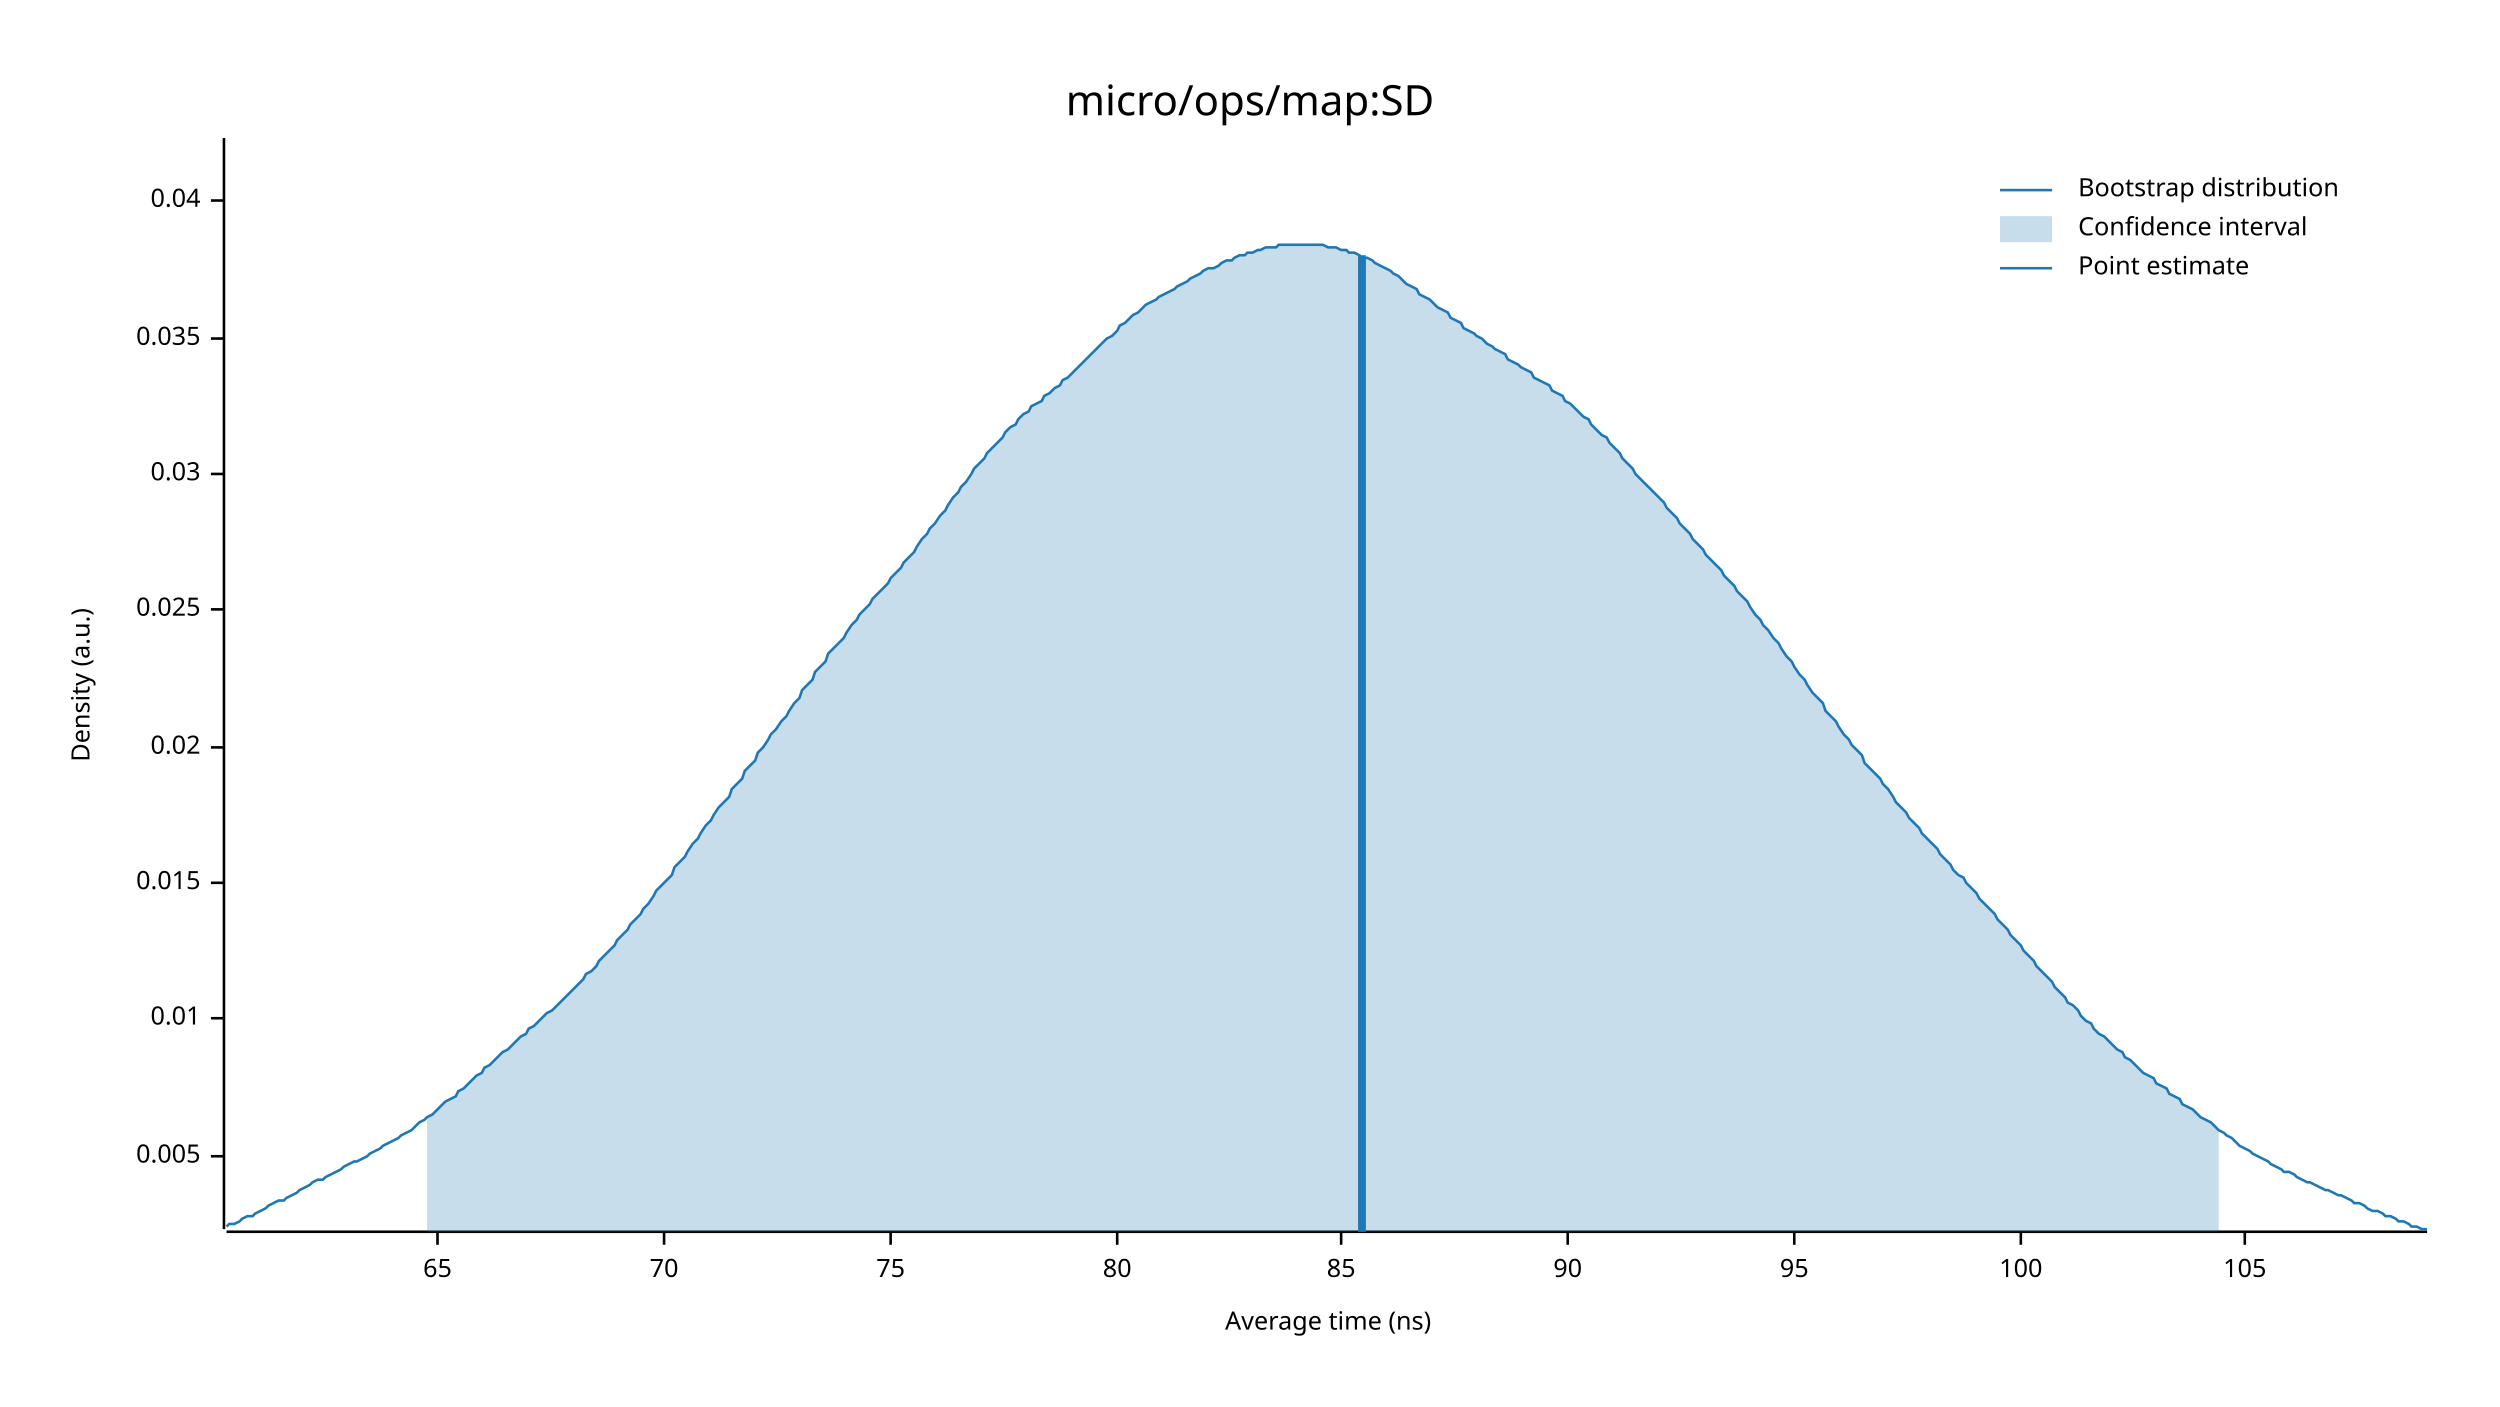
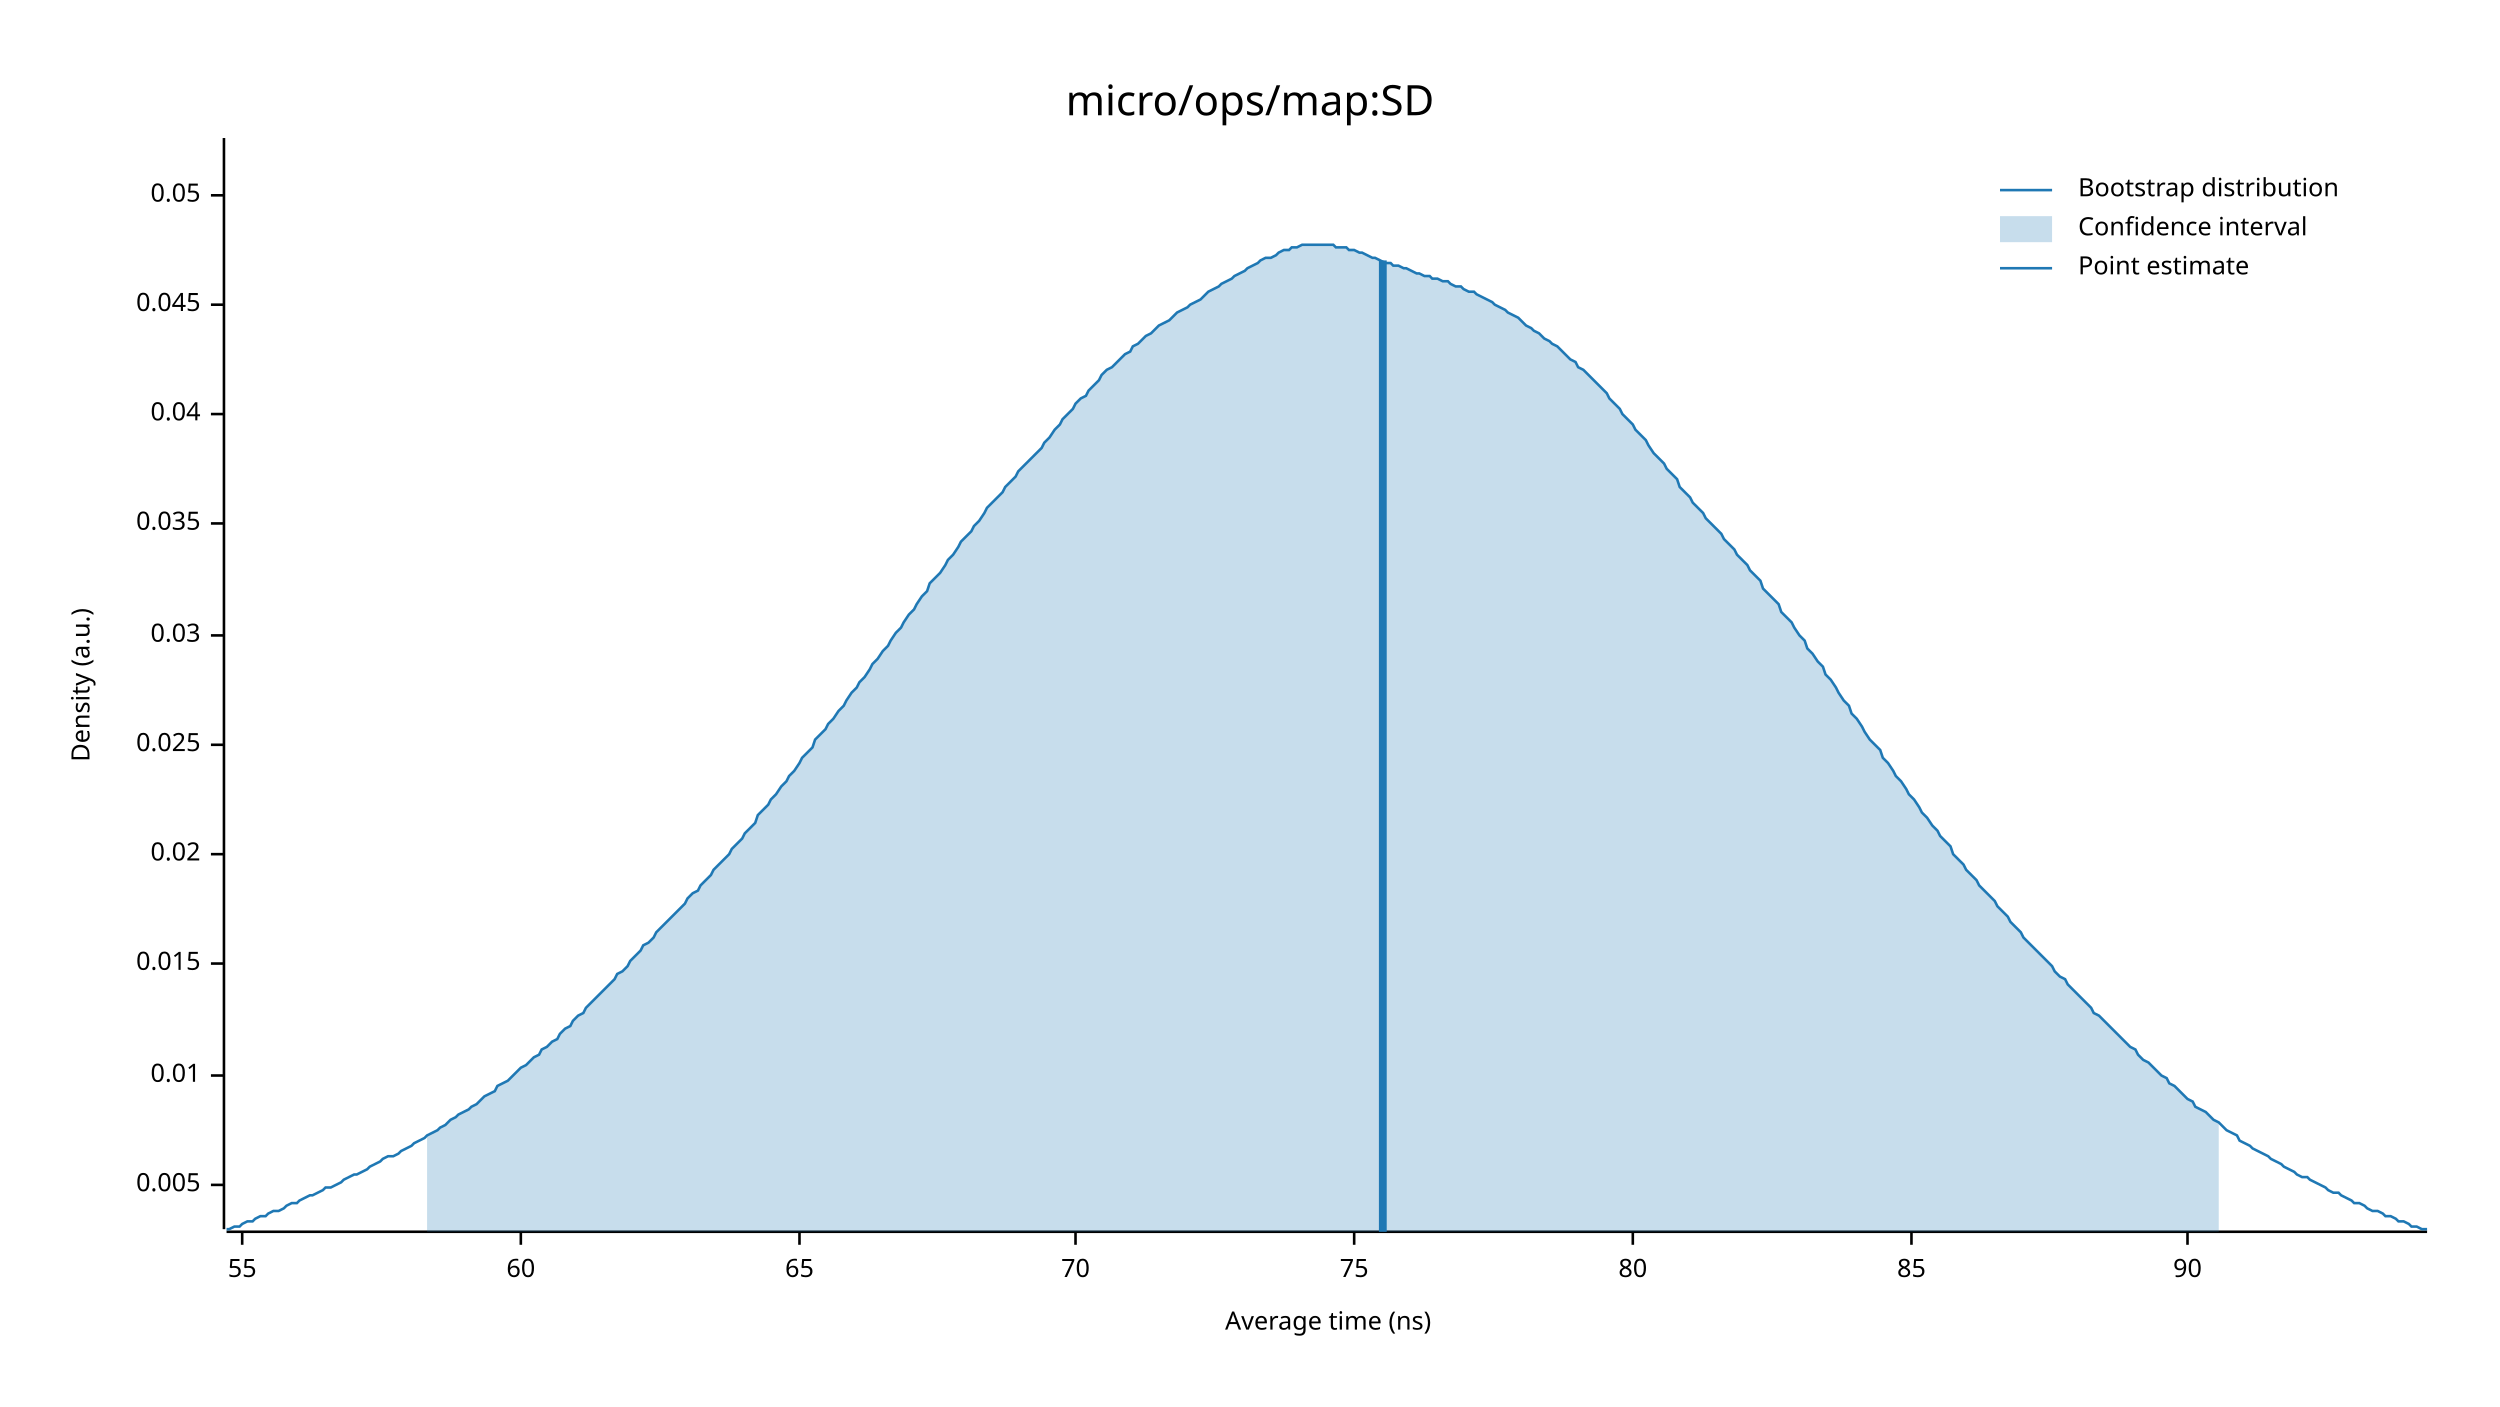
<svg xmlns="http://www.w3.org/2000/svg" width="960" height="540" viewBox="0 0 960 540">
  <text x="480" y="32" dy="0.76em" text-anchor="middle" font-family="sans-serif" font-size="16.129" opacity="1" fill="#000000">
micro/ops/map:SD
</text>
  <text x="27" y="263" dy="0.76em" text-anchor="middle" font-family="sans-serif" font-size="9.677" opacity="1" fill="#000000" transform="rotate(270, 27, 263)">
Density (a.u.)
</text>
  <text x="510" y="513" dy="-0.5ex" text-anchor="middle" font-family="sans-serif" font-size="9.677" opacity="1" fill="#000000">
Average time (ns)
</text>
  <polyline fill="none" opacity="1" stroke="#000000" stroke-width="1" points="86,53 86,472 " />
-   <text x="77" y="444" dy="0.5ex" text-anchor="end" font-family="sans-serif" font-size="9.677" opacity="1" fill="#000000">
+   <text x="77" y="455" dy="0.5ex" text-anchor="end" font-family="sans-serif" font-size="9.677" opacity="1" fill="#000000">
0.005
</text>
-   <polyline fill="none" opacity="1" stroke="#000000" stroke-width="1" points="81,444 86,444 " />
-   <text x="77" y="391" dy="0.5ex" text-anchor="end" font-family="sans-serif" font-size="9.677" opacity="1" fill="#000000">
+   <polyline fill="none" opacity="1" stroke="#000000" stroke-width="1" points="81,455 86,455 " />
+   <text x="77" y="413" dy="0.5ex" text-anchor="end" font-family="sans-serif" font-size="9.677" opacity="1" fill="#000000">
0.01
</text>
-   <polyline fill="none" opacity="1" stroke="#000000" stroke-width="1" points="81,391 86,391 " />
-   <text x="77" y="339" dy="0.5ex" text-anchor="end" font-family="sans-serif" font-size="9.677" opacity="1" fill="#000000">
+   <polyline fill="none" opacity="1" stroke="#000000" stroke-width="1" points="81,413 86,413 " />
+   <text x="77" y="370" dy="0.5ex" text-anchor="end" font-family="sans-serif" font-size="9.677" opacity="1" fill="#000000">
0.015
</text>
-   <polyline fill="none" opacity="1" stroke="#000000" stroke-width="1" points="81,339 86,339 " />
-   <text x="77" y="287" dy="0.5ex" text-anchor="end" font-family="sans-serif" font-size="9.677" opacity="1" fill="#000000">
+   <polyline fill="none" opacity="1" stroke="#000000" stroke-width="1" points="81,370 86,370 " />
+   <text x="77" y="328" dy="0.5ex" text-anchor="end" font-family="sans-serif" font-size="9.677" opacity="1" fill="#000000">
0.02
</text>
-   <polyline fill="none" opacity="1" stroke="#000000" stroke-width="1" points="81,287 86,287 " />
-   <text x="77" y="234" dy="0.5ex" text-anchor="end" font-family="sans-serif" font-size="9.677" opacity="1" fill="#000000">
+   <polyline fill="none" opacity="1" stroke="#000000" stroke-width="1" points="81,328 86,328 " />
+   <text x="77" y="286" dy="0.5ex" text-anchor="end" font-family="sans-serif" font-size="9.677" opacity="1" fill="#000000">
0.025
</text>
-   <polyline fill="none" opacity="1" stroke="#000000" stroke-width="1" points="81,234 86,234 " />
-   <text x="77" y="182" dy="0.5ex" text-anchor="end" font-family="sans-serif" font-size="9.677" opacity="1" fill="#000000">
+   <polyline fill="none" opacity="1" stroke="#000000" stroke-width="1" points="81,286 86,286 " />
+   <text x="77" y="244" dy="0.5ex" text-anchor="end" font-family="sans-serif" font-size="9.677" opacity="1" fill="#000000">
0.03
</text>
-   <polyline fill="none" opacity="1" stroke="#000000" stroke-width="1" points="81,182 86,182 " />
-   <text x="77" y="130" dy="0.5ex" text-anchor="end" font-family="sans-serif" font-size="9.677" opacity="1" fill="#000000">
+   <polyline fill="none" opacity="1" stroke="#000000" stroke-width="1" points="81,244 86,244 " />
+   <text x="77" y="201" dy="0.5ex" text-anchor="end" font-family="sans-serif" font-size="9.677" opacity="1" fill="#000000">
0.035
</text>
-   <polyline fill="none" opacity="1" stroke="#000000" stroke-width="1" points="81,130 86,130 " />
-   <text x="77" y="77" dy="0.5ex" text-anchor="end" font-family="sans-serif" font-size="9.677" opacity="1" fill="#000000">
+   <polyline fill="none" opacity="1" stroke="#000000" stroke-width="1" points="81,201 86,201 " />
+   <text x="77" y="159" dy="0.5ex" text-anchor="end" font-family="sans-serif" font-size="9.677" opacity="1" fill="#000000">
0.04
</text>
-   <polyline fill="none" opacity="1" stroke="#000000" stroke-width="1" points="81,77 86,77 " />
+   <polyline fill="none" opacity="1" stroke="#000000" stroke-width="1" points="81,159 86,159 " />
+   <text x="77" y="117" dy="0.5ex" text-anchor="end" font-family="sans-serif" font-size="9.677" opacity="1" fill="#000000">
+ 0.045
+ </text>
+   <polyline fill="none" opacity="1" stroke="#000000" stroke-width="1" points="81,117 86,117 " />
+   <text x="77" y="75" dy="0.5ex" text-anchor="end" font-family="sans-serif" font-size="9.677" opacity="1" fill="#000000">
+ 0.05
+ </text>
+   <polyline fill="none" opacity="1" stroke="#000000" stroke-width="1" points="81,75 86,75 " />
  <polyline fill="none" opacity="1" stroke="#000000" stroke-width="1" points="87,473 932,473 " />
-   <text x="168" y="483" dy="0.76em" text-anchor="middle" font-family="sans-serif" font-size="9.677" opacity="1" fill="#000000">
+   <text x="93" y="483" dy="0.76em" text-anchor="middle" font-family="sans-serif" font-size="9.677" opacity="1" fill="#000000">
+ 55
+ </text>
+   <polyline fill="none" opacity="1" stroke="#000000" stroke-width="1" points="93,473 93,478 " />
+   <text x="200" y="483" dy="0.76em" text-anchor="middle" font-family="sans-serif" font-size="9.677" opacity="1" fill="#000000">
+ 60
+ </text>
+   <polyline fill="none" opacity="1" stroke="#000000" stroke-width="1" points="200,473 200,478 " />
+   <text x="307" y="483" dy="0.76em" text-anchor="middle" font-family="sans-serif" font-size="9.677" opacity="1" fill="#000000">
65
</text>
-   <polyline fill="none" opacity="1" stroke="#000000" stroke-width="1" points="168,473 168,478 " />
-   <text x="255" y="483" dy="0.76em" text-anchor="middle" font-family="sans-serif" font-size="9.677" opacity="1" fill="#000000">
+   <polyline fill="none" opacity="1" stroke="#000000" stroke-width="1" points="307,473 307,478 " />
+   <text x="413" y="483" dy="0.76em" text-anchor="middle" font-family="sans-serif" font-size="9.677" opacity="1" fill="#000000">
70
</text>
-   <polyline fill="none" opacity="1" stroke="#000000" stroke-width="1" points="255,473 255,478 " />
-   <text x="342" y="483" dy="0.76em" text-anchor="middle" font-family="sans-serif" font-size="9.677" opacity="1" fill="#000000">
+   <polyline fill="none" opacity="1" stroke="#000000" stroke-width="1" points="413,473 413,478 " />
+   <text x="520" y="483" dy="0.76em" text-anchor="middle" font-family="sans-serif" font-size="9.677" opacity="1" fill="#000000">
75
</text>
-   <polyline fill="none" opacity="1" stroke="#000000" stroke-width="1" points="342,473 342,478 " />
-   <text x="429" y="483" dy="0.76em" text-anchor="middle" font-family="sans-serif" font-size="9.677" opacity="1" fill="#000000">
+   <polyline fill="none" opacity="1" stroke="#000000" stroke-width="1" points="520,473 520,478 " />
+   <text x="627" y="483" dy="0.76em" text-anchor="middle" font-family="sans-serif" font-size="9.677" opacity="1" fill="#000000">
80
</text>
-   <polyline fill="none" opacity="1" stroke="#000000" stroke-width="1" points="429,473 429,478 " />
-   <text x="515" y="483" dy="0.76em" text-anchor="middle" font-family="sans-serif" font-size="9.677" opacity="1" fill="#000000">
+   <polyline fill="none" opacity="1" stroke="#000000" stroke-width="1" points="627,473 627,478 " />
+   <text x="734" y="483" dy="0.76em" text-anchor="middle" font-family="sans-serif" font-size="9.677" opacity="1" fill="#000000">
85
</text>
-   <polyline fill="none" opacity="1" stroke="#000000" stroke-width="1" points="515,473 515,478 " />
-   <text x="602" y="483" dy="0.76em" text-anchor="middle" font-family="sans-serif" font-size="9.677" opacity="1" fill="#000000">
+   <polyline fill="none" opacity="1" stroke="#000000" stroke-width="1" points="734,473 734,478 " />
+   <text x="840" y="483" dy="0.76em" text-anchor="middle" font-family="sans-serif" font-size="9.677" opacity="1" fill="#000000">
90
</text>
-   <polyline fill="none" opacity="1" stroke="#000000" stroke-width="1" points="602,473 602,478 " />
-   <text x="689" y="483" dy="0.76em" text-anchor="middle" font-family="sans-serif" font-size="9.677" opacity="1" fill="#000000">
- 95
- </text>
-   <polyline fill="none" opacity="1" stroke="#000000" stroke-width="1" points="689,473 689,478 " />
-   <text x="776" y="483" dy="0.76em" text-anchor="middle" font-family="sans-serif" font-size="9.677" opacity="1" fill="#000000">
- 100
- </text>
-   <polyline fill="none" opacity="1" stroke="#000000" stroke-width="1" points="776,473 776,478 " />
-   <text x="862" y="483" dy="0.76em" text-anchor="middle" font-family="sans-serif" font-size="9.677" opacity="1" fill="#000000">
- 105
- </text>
-   <polyline fill="none" opacity="1" stroke="#000000" stroke-width="1" points="862,473 862,478 " />
-   <polyline fill="none" opacity="1" stroke="#1F78B4" stroke-width="1" points="87,471 88,470 90,470 92,469 93,468 95,467 97,467 98,466 100,465 102,464 103,463 105,462 107,461 109,461 110,460 112,459 114,458 115,457 117,456 119,455 120,454 122,453 124,453 125,452 127,451 129,450 131,449 132,448 134,447 136,446 137,446 139,445 141,444 142,443 144,442 146,441 147,440 149,439 151,438 153,437 154,436 156,435 158,434 159,433 161,431 163,430 164,429 166,428 168,426 169,425 171,423 173,422 175,421 176,419 178,418 180,416 181,415 183,413 185,412 186,410 188,409 190,407 191,406 193,404 195,403 197,401 198,400 200,398 202,397 203,395 205,394 207,392 208,391 210,389 212,388 214,386 215,385 217,383 219,381 220,380 222,378 224,376 225,374 227,373 229,371 230,369 232,367 234,365 236,363 237,361 239,359 241,357 242,355 244,353 246,351 247,349 249,347 251,344 252,342 254,340 256,338 258,336 259,333 261,331 263,329 264,327 266,324 268,322 269,320 271,317 273,315 274,313 276,310 278,308 280,306 281,303 283,301 285,299 286,296 288,294 290,292 291,289 293,287 295,284 296,282 298,280 300,277 302,275 303,273 305,270 307,268 308,265 310,263 312,261 313,258 315,256 317,254 318,251 320,249 322,247 324,245 325,243 327,240 329,238 330,236 332,234 334,232 335,230 337,228 339,226 341,224 342,222 344,220 346,218 347,216 349,214 351,212 352,210 354,207 356,205 357,203 359,201 361,198 363,196 364,194 366,191 368,189 369,187 371,185 373,182 374,180 376,178 378,176 379,174 381,172 383,170 385,168 386,166 388,164 390,163 391,161 393,159 395,158 396,156 398,155 400,154 401,152 403,151 405,149 407,148 408,146 410,145 412,143 413,142 415,140 417,138 418,137 420,135 422,133 423,132 425,130 427,129 429,127 430,125 432,124 434,122 435,121 437,120 439,118 440,117 442,116 444,115 445,114 447,113 449,112 451,111 452,110 454,109 456,108 457,107 459,106 461,105 462,104 464,103 466,103 468,102 469,101 471,100 473,100 474,99 476,98 478,98 479,97 481,97 483,96 484,96 486,95 488,95 490,95 491,94 493,94 495,94 496,94 498,94 500,94 501,94 503,94 505,94 506,94 508,94 510,95 512,95 513,95 515,96 517,96 518,97 520,97 522,98 523,99 525,99 527,100 528,101 530,102 532,103 534,104 535,105 537,106 539,108 540,109 542,110 544,111 545,113 547,114 549,115 550,116 552,118 554,119 556,120 557,122 559,123 561,124 562,126 564,127 566,128 567,129 569,130 571,132 573,133 574,134 576,135 578,136 579,138 581,139 583,140 584,141 586,142 588,143 589,145 591,146 593,147 595,148 596,150 598,151 600,152 601,154 603,155 605,157 606,158 608,160 610,161 611,163 613,165 615,167 617,168 618,170 620,172 622,174 623,176 625,178 627,180 628,182 630,184 632,186 633,187 635,189 637,191 639,193 640,195 642,197 644,199 645,201 647,203 649,205 650,207 652,209 654,211 655,213 657,215 659,217 661,219 662,221 664,223 666,225 667,227 669,229 671,231 672,233 674,236 676,238 677,240 679,242 681,245 683,247 684,249 686,252 688,254 689,256 691,259 693,261 694,263 696,266 698,268 700,270 701,273 703,275 705,277 706,279 708,282 710,284 711,286 713,288 715,290 716,293 718,295 720,297 722,299 723,301 725,303 727,306 728,308 730,310 732,312 733,314 735,316 737,318 738,320 740,322 742,324 744,326 745,328 747,330 749,332 750,334 752,336 754,337 755,339 757,341 759,343 760,345 762,347 764,349 766,351 767,353 769,355 771,357 772,359 774,361 776,363 777,365 779,367 781,369 782,371 784,373 786,375 788,377 789,379 791,381 793,383 794,385 796,386 798,388 799,390 801,392 803,393 804,395 806,397 808,398 810,400 811,401 813,403 815,404 816,406 818,407 820,409 821,410 823,412 825,413 827,414 828,416 830,417 832,418 833,420 835,421 837,422 838,424 840,425 842,426 843,427 845,429 847,430 849,431 850,432 852,434 854,435 855,436 857,437 859,439 860,440 862,441 864,442 865,443 867,444 869,445 871,446 872,447 874,448 876,449 877,450 879,450 881,451 882,452 884,453 886,454 887,454 889,455 891,456 893,457 894,457 896,458 898,459 899,459 901,460 903,461 904,462 906,462 908,463 909,464 911,465 913,465 915,466 916,467 918,467 920,468 921,469 923,469 925,470 926,471 928,471 930,472 932,472 " />
-   <polygon opacity="0.25" fill="#1F78B4" points="164,429 166,428 168,426 169,425 171,423 173,422 175,421 176,419 178,418 180,416 181,415 183,413 185,412 186,410 188,409 190,407 191,406 193,404 195,403 197,401 198,400 200,398 202,397 203,395 205,394 207,392 208,391 210,389 212,388 214,386 215,385 217,383 219,381 220,380 222,378 224,376 225,374 227,373 229,371 230,369 232,367 234,365 236,363 237,361 239,359 241,357 242,355 244,353 246,351 247,349 249,347 251,344 252,342 254,340 256,338 258,336 259,333 261,331 263,329 264,327 266,324 268,322 269,320 271,317 273,315 274,313 276,310 278,308 280,306 281,303 283,301 285,299 286,296 288,294 290,292 291,289 293,287 295,284 296,282 298,280 300,277 302,275 303,273 305,270 307,268 308,265 310,263 312,261 313,258 315,256 317,254 318,251 320,249 322,247 324,245 325,243 327,240 329,238 330,236 332,234 334,232 335,230 337,228 339,226 341,224 342,222 344,220 346,218 347,216 349,214 351,212 352,210 354,207 356,205 357,203 359,201 361,198 363,196 364,194 366,191 368,189 369,187 371,185 373,182 374,180 376,178 378,176 379,174 381,172 383,170 385,168 386,166 388,164 390,163 391,161 393,159 395,158 396,156 398,155 400,154 401,152 403,151 405,149 407,148 408,146 410,145 412,143 413,142 415,140 417,138 418,137 420,135 422,133 423,132 425,130 427,129 429,127 430,125 432,124 434,122 435,121 437,120 439,118 440,117 442,116 444,115 445,114 447,113 449,112 451,111 452,110 454,109 456,108 457,107 459,106 461,105 462,104 464,103 466,103 468,102 469,101 471,100 473,100 474,99 476,98 478,98 479,97 481,97 483,96 484,96 486,95 488,95 490,95 491,94 493,94 495,94 496,94 498,94 500,94 501,94 503,94 505,94 506,94 508,94 510,95 512,95 513,95 515,96 517,96 518,97 520,97 522,98 523,99 525,99 527,100 528,101 530,102 532,103 534,104 535,105 537,106 539,108 540,109 542,110 544,111 545,113 547,114 549,115 550,116 552,118 554,119 556,120 557,122 559,123 561,124 562,126 564,127 566,128 567,129 569,130 571,132 573,133 574,134 576,135 578,136 579,138 581,139 583,140 584,141 586,142 588,143 589,145 591,146 593,147 595,148 596,150 598,151 600,152 601,154 603,155 605,157 606,158 608,160 610,161 611,163 613,165 615,167 617,168 618,170 620,172 622,174 623,176 625,178 627,180 628,182 630,184 632,186 633,187 635,189 637,191 639,193 640,195 642,197 644,199 645,201 647,203 649,205 650,207 652,209 654,211 655,213 657,215 659,217 661,219 662,221 664,223 666,225 667,227 669,229 671,231 672,233 674,236 676,238 677,240 679,242 681,245 683,247 684,249 686,252 688,254 689,256 691,259 693,261 694,263 696,266 698,268 700,270 701,273 703,275 705,277 706,279 708,282 710,284 711,286 713,288 715,290 716,293 718,295 720,297 722,299 723,301 725,303 727,306 728,308 730,310 732,312 733,314 735,316 737,318 738,320 740,322 742,324 744,326 745,328 747,330 749,332 750,334 752,336 754,337 755,339 757,341 759,343 760,345 762,347 764,349 766,351 767,353 769,355 771,357 772,359 774,361 776,363 777,365 779,367 781,369 782,371 784,373 786,375 788,377 789,379 791,381 793,383 794,385 796,386 798,388 799,390 801,392 803,393 804,395 806,397 808,398 810,400 811,401 813,403 815,404 816,406 818,407 820,409 821,410 823,412 825,413 827,414 828,416 830,417 832,418 833,420 835,421 837,422 838,424 840,425 842,426 843,427 845,429 847,430 849,431 850,432 852,434 852,473 164,473 " />
-   <polyline fill="none" opacity="1" stroke="#1F78B4" stroke-width="3" points="523,473 523,98 " />
+   <polyline fill="none" opacity="1" stroke="#000000" stroke-width="1" points="840,473 840,478 " />
+   <polyline fill="none" opacity="1" stroke="#1F78B4" stroke-width="1" points="87,472 88,472 90,471 92,471 93,470 95,469 97,469 98,468 100,467 102,467 103,466 105,465 107,465 109,464 110,463 112,462 114,462 115,461 117,460 119,459 120,459 122,458 124,457 125,456 127,456 129,455 131,454 132,453 134,452 136,451 137,451 139,450 141,449 142,448 144,447 146,446 147,445 149,444 151,444 153,443 154,442 156,441 158,440 159,439 161,438 163,437 164,436 166,435 168,434 169,433 171,432 173,430 175,429 176,428 178,427 180,426 181,425 183,424 185,422 186,421 188,420 190,419 191,417 193,416 195,415 197,413 198,412 200,410 202,409 203,408 205,406 207,405 208,403 210,402 212,400 214,399 215,397 217,395 219,394 220,392 222,390 224,389 225,387 227,385 229,383 230,382 232,380 234,378 236,376 237,374 239,373 241,371 242,369 244,367 246,365 247,363 249,362 251,360 252,358 254,356 256,354 258,352 259,351 261,349 263,347 264,345 266,343 268,342 269,340 271,338 273,336 274,334 276,332 278,330 280,328 281,326 283,324 285,322 286,320 288,318 290,316 291,313 293,311 295,309 296,307 298,305 300,302 302,300 303,298 305,296 307,293 308,291 310,289 312,287 313,284 315,282 317,280 318,278 320,276 322,273 324,271 325,269 327,266 329,264 330,262 332,260 334,257 335,255 337,253 339,250 341,248 342,246 344,243 346,241 347,239 349,236 351,234 352,232 354,229 356,227 357,224 359,222 361,220 363,217 364,215 366,213 368,210 369,208 371,206 373,204 374,202 376,200 378,197 379,195 381,193 383,191 385,189 386,187 388,185 390,183 391,181 393,179 395,177 396,176 398,174 400,172 401,170 403,168 405,165 407,163 408,161 410,159 412,157 413,155 415,153 417,152 418,150 420,148 422,146 423,144 425,142 427,141 429,139 430,138 432,136 434,135 435,133 437,132 439,130 440,129 442,128 444,126 445,125 447,124 449,123 451,121 452,120 454,119 456,118 457,117 459,116 461,115 462,114 464,112 466,111 468,110 469,109 471,108 473,107 474,106 476,105 478,104 479,103 481,102 483,101 484,100 486,99 488,99 490,98 491,97 493,96 495,96 496,95 498,95 500,94 501,94 503,94 505,94 506,94 508,94 510,94 512,94 513,95 515,95 517,95 518,96 520,96 522,97 523,97 525,98 527,99 528,99 530,100 532,101 534,101 535,102 537,102 539,103 540,103 542,104 544,105 545,105 547,106 549,106 550,107 552,107 554,108 556,108 557,109 559,110 561,110 562,111 564,112 566,112 567,113 569,114 571,115 573,116 574,117 576,118 578,119 579,120 581,121 583,122 584,123 586,125 588,126 589,127 591,128 593,130 595,131 596,132 598,133 600,135 601,136 603,138 605,139 606,141 608,142 610,144 611,145 613,147 615,149 617,151 618,153 620,155 622,157 623,159 625,161 627,163 628,165 630,167 632,169 633,171 635,174 637,176 639,178 640,180 642,182 644,184 645,187 647,189 649,191 650,193 652,195 654,197 655,199 657,201 659,203 661,205 662,207 664,209 666,211 667,213 669,215 671,217 672,219 674,221 676,223 677,226 679,228 681,230 683,232 684,235 686,237 688,239 689,241 691,244 693,246 694,249 696,251 698,254 700,256 701,259 703,261 705,264 706,266 708,269 710,271 711,274 713,276 715,279 716,281 718,284 720,286 722,288 723,291 725,293 727,296 728,298 730,300 732,303 733,305 735,307 737,310 738,312 740,314 742,317 744,319 745,321 747,323 749,325 750,328 752,330 754,332 755,334 757,336 759,338 760,340 762,342 764,344 766,346 767,348 769,350 771,352 772,354 774,356 776,358 777,360 779,362 781,364 782,365 784,367 786,369 788,371 789,373 791,375 793,376 794,378 796,380 798,382 799,383 801,385 803,387 804,389 806,390 808,392 810,394 811,395 813,397 815,399 816,400 818,402 820,403 821,405 823,407 825,408 827,410 828,411 830,413 832,414 833,416 835,417 837,419 838,420 840,422 842,423 843,425 845,426 847,427 849,429 850,430 852,431 854,433 855,434 857,435 859,436 860,438 862,439 864,440 865,441 867,442 869,443 871,444 872,445 874,446 876,447 877,448 879,449 881,450 882,451 884,452 886,452 887,453 889,454 891,455 893,456 894,457 896,458 898,458 899,459 901,460 903,461 904,462 906,462 908,463 909,464 911,465 913,465 915,466 916,467 918,467 920,468 921,469 923,469 925,470 926,471 928,471 930,472 932,472 " />
+   <polygon opacity="0.25" fill="#1F78B4" points="164,436 166,435 168,434 169,433 171,432 173,430 175,429 176,428 178,427 180,426 181,425 183,424 185,422 186,421 188,420 190,419 191,417 193,416 195,415 197,413 198,412 200,410 202,409 203,408 205,406 207,405 208,403 210,402 212,400 214,399 215,397 217,395 219,394 220,392 222,390 224,389 225,387 227,385 229,383 230,382 232,380 234,378 236,376 237,374 239,373 241,371 242,369 244,367 246,365 247,363 249,362 251,360 252,358 254,356 256,354 258,352 259,351 261,349 263,347 264,345 266,343 268,342 269,340 271,338 273,336 274,334 276,332 278,330 280,328 281,326 283,324 285,322 286,320 288,318 290,316 291,313 293,311 295,309 296,307 298,305 300,302 302,300 303,298 305,296 307,293 308,291 310,289 312,287 313,284 315,282 317,280 318,278 320,276 322,273 324,271 325,269 327,266 329,264 330,262 332,260 334,257 335,255 337,253 339,250 341,248 342,246 344,243 346,241 347,239 349,236 351,234 352,232 354,229 356,227 357,224 359,222 361,220 363,217 364,215 366,213 368,210 369,208 371,206 373,204 374,202 376,200 378,197 379,195 381,193 383,191 385,189 386,187 388,185 390,183 391,181 393,179 395,177 396,176 398,174 400,172 401,170 403,168 405,165 407,163 408,161 410,159 412,157 413,155 415,153 417,152 418,150 420,148 422,146 423,144 425,142 427,141 429,139 430,138 432,136 434,135 435,133 437,132 439,130 440,129 442,128 444,126 445,125 447,124 449,123 451,121 452,120 454,119 456,118 457,117 459,116 461,115 462,114 464,112 466,111 468,110 469,109 471,108 473,107 474,106 476,105 478,104 479,103 481,102 483,101 484,100 486,99 488,99 490,98 491,97 493,96 495,96 496,95 498,95 500,94 501,94 503,94 505,94 506,94 508,94 510,94 512,94 513,95 515,95 517,95 518,96 520,96 522,97 523,97 525,98 527,99 528,99 530,100 532,101 534,101 535,102 537,102 539,103 540,103 542,104 544,105 545,105 547,106 549,106 550,107 552,107 554,108 556,108 557,109 559,110 561,110 562,111 564,112 566,112 567,113 569,114 571,115 573,116 574,117 576,118 578,119 579,120 581,121 583,122 584,123 586,125 588,126 589,127 591,128 593,130 595,131 596,132 598,133 600,135 601,136 603,138 605,139 606,141 608,142 610,144 611,145 613,147 615,149 617,151 618,153 620,155 622,157 623,159 625,161 627,163 628,165 630,167 632,169 633,171 635,174 637,176 639,178 640,180 642,182 644,184 645,187 647,189 649,191 650,193 652,195 654,197 655,199 657,201 659,203 661,205 662,207 664,209 666,211 667,213 669,215 671,217 672,219 674,221 676,223 677,226 679,228 681,230 683,232 684,235 686,237 688,239 689,241 691,244 693,246 694,249 696,251 698,254 700,256 701,259 703,261 705,264 706,266 708,269 710,271 711,274 713,276 715,279 716,281 718,284 720,286 722,288 723,291 725,293 727,296 728,298 730,300 732,303 733,305 735,307 737,310 738,312 740,314 742,317 744,319 745,321 747,323 749,325 750,328 752,330 754,332 755,334 757,336 759,338 760,340 762,342 764,344 766,346 767,348 769,350 771,352 772,354 774,356 776,358 777,360 779,362 781,364 782,365 784,367 786,369 788,371 789,373 791,375 793,376 794,378 796,380 798,382 799,383 801,385 803,387 804,389 806,390 808,392 810,394 811,395 813,397 815,399 816,400 818,402 820,403 821,405 823,407 825,408 827,410 828,411 830,413 832,414 833,416 835,417 837,419 838,420 840,422 842,423 843,425 845,426 847,427 849,429 850,430 852,431 852,473 164,473 " />
+   <polyline fill="none" opacity="1" stroke="#1F78B4" stroke-width="3" points="531,473 531,100 " />
  <text x="798" y="68" dy="0.76em" text-anchor="start" font-family="sans-serif" font-size="9.677" opacity="1" fill="#000000">
Bootstrap distribution
</text>
  <text x="798" y="83" dy="0.76em" text-anchor="start" font-family="sans-serif" font-size="9.677" opacity="1" fill="#000000">
Confidence interval
</text>
  <text x="798" y="98" dy="0.76em" text-anchor="start" font-family="sans-serif" font-size="9.677" opacity="1" fill="#000000">
Point estimate
</text>
  <polyline fill="none" opacity="1" stroke="#1F78B4" stroke-width="1" points="768,73 788,73 " />
  <rect x="768" y="83" width="20" height="10" opacity="0.25" fill="#1F78B4" stroke="none" />
  <polyline fill="none" opacity="1" stroke="#1F78B4" stroke-width="1" points="768,103 788,103 " />
</svg>
